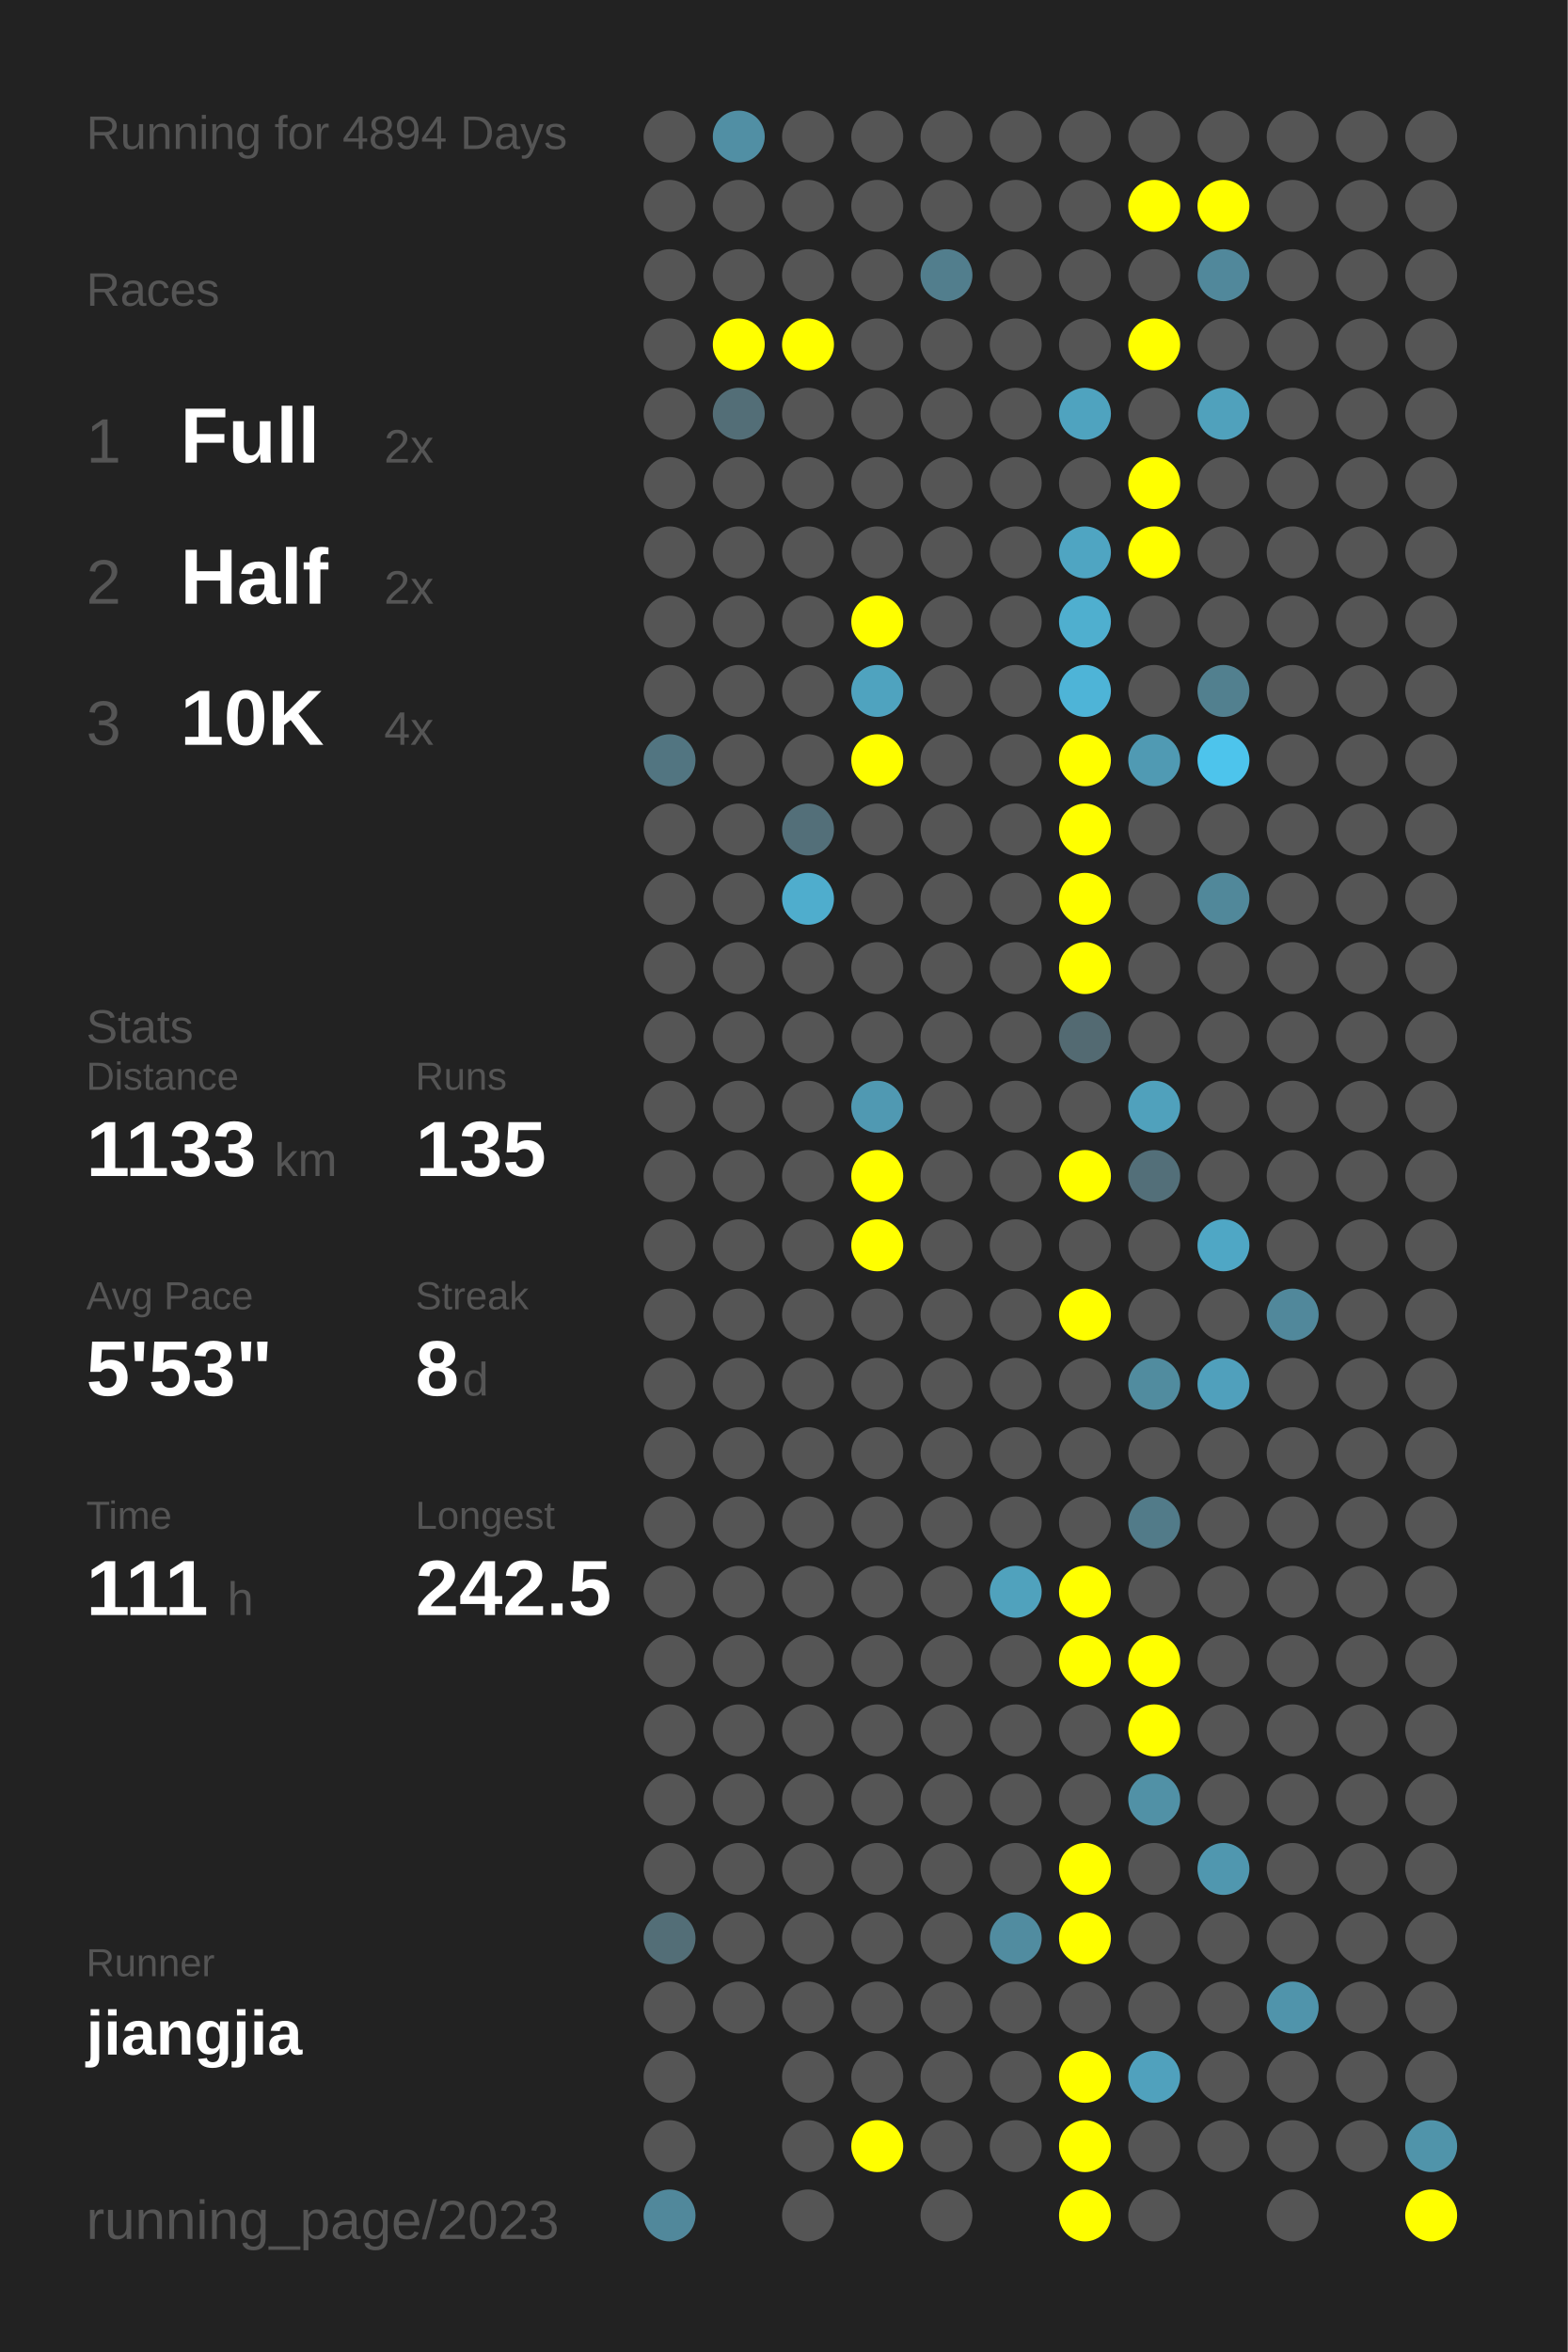
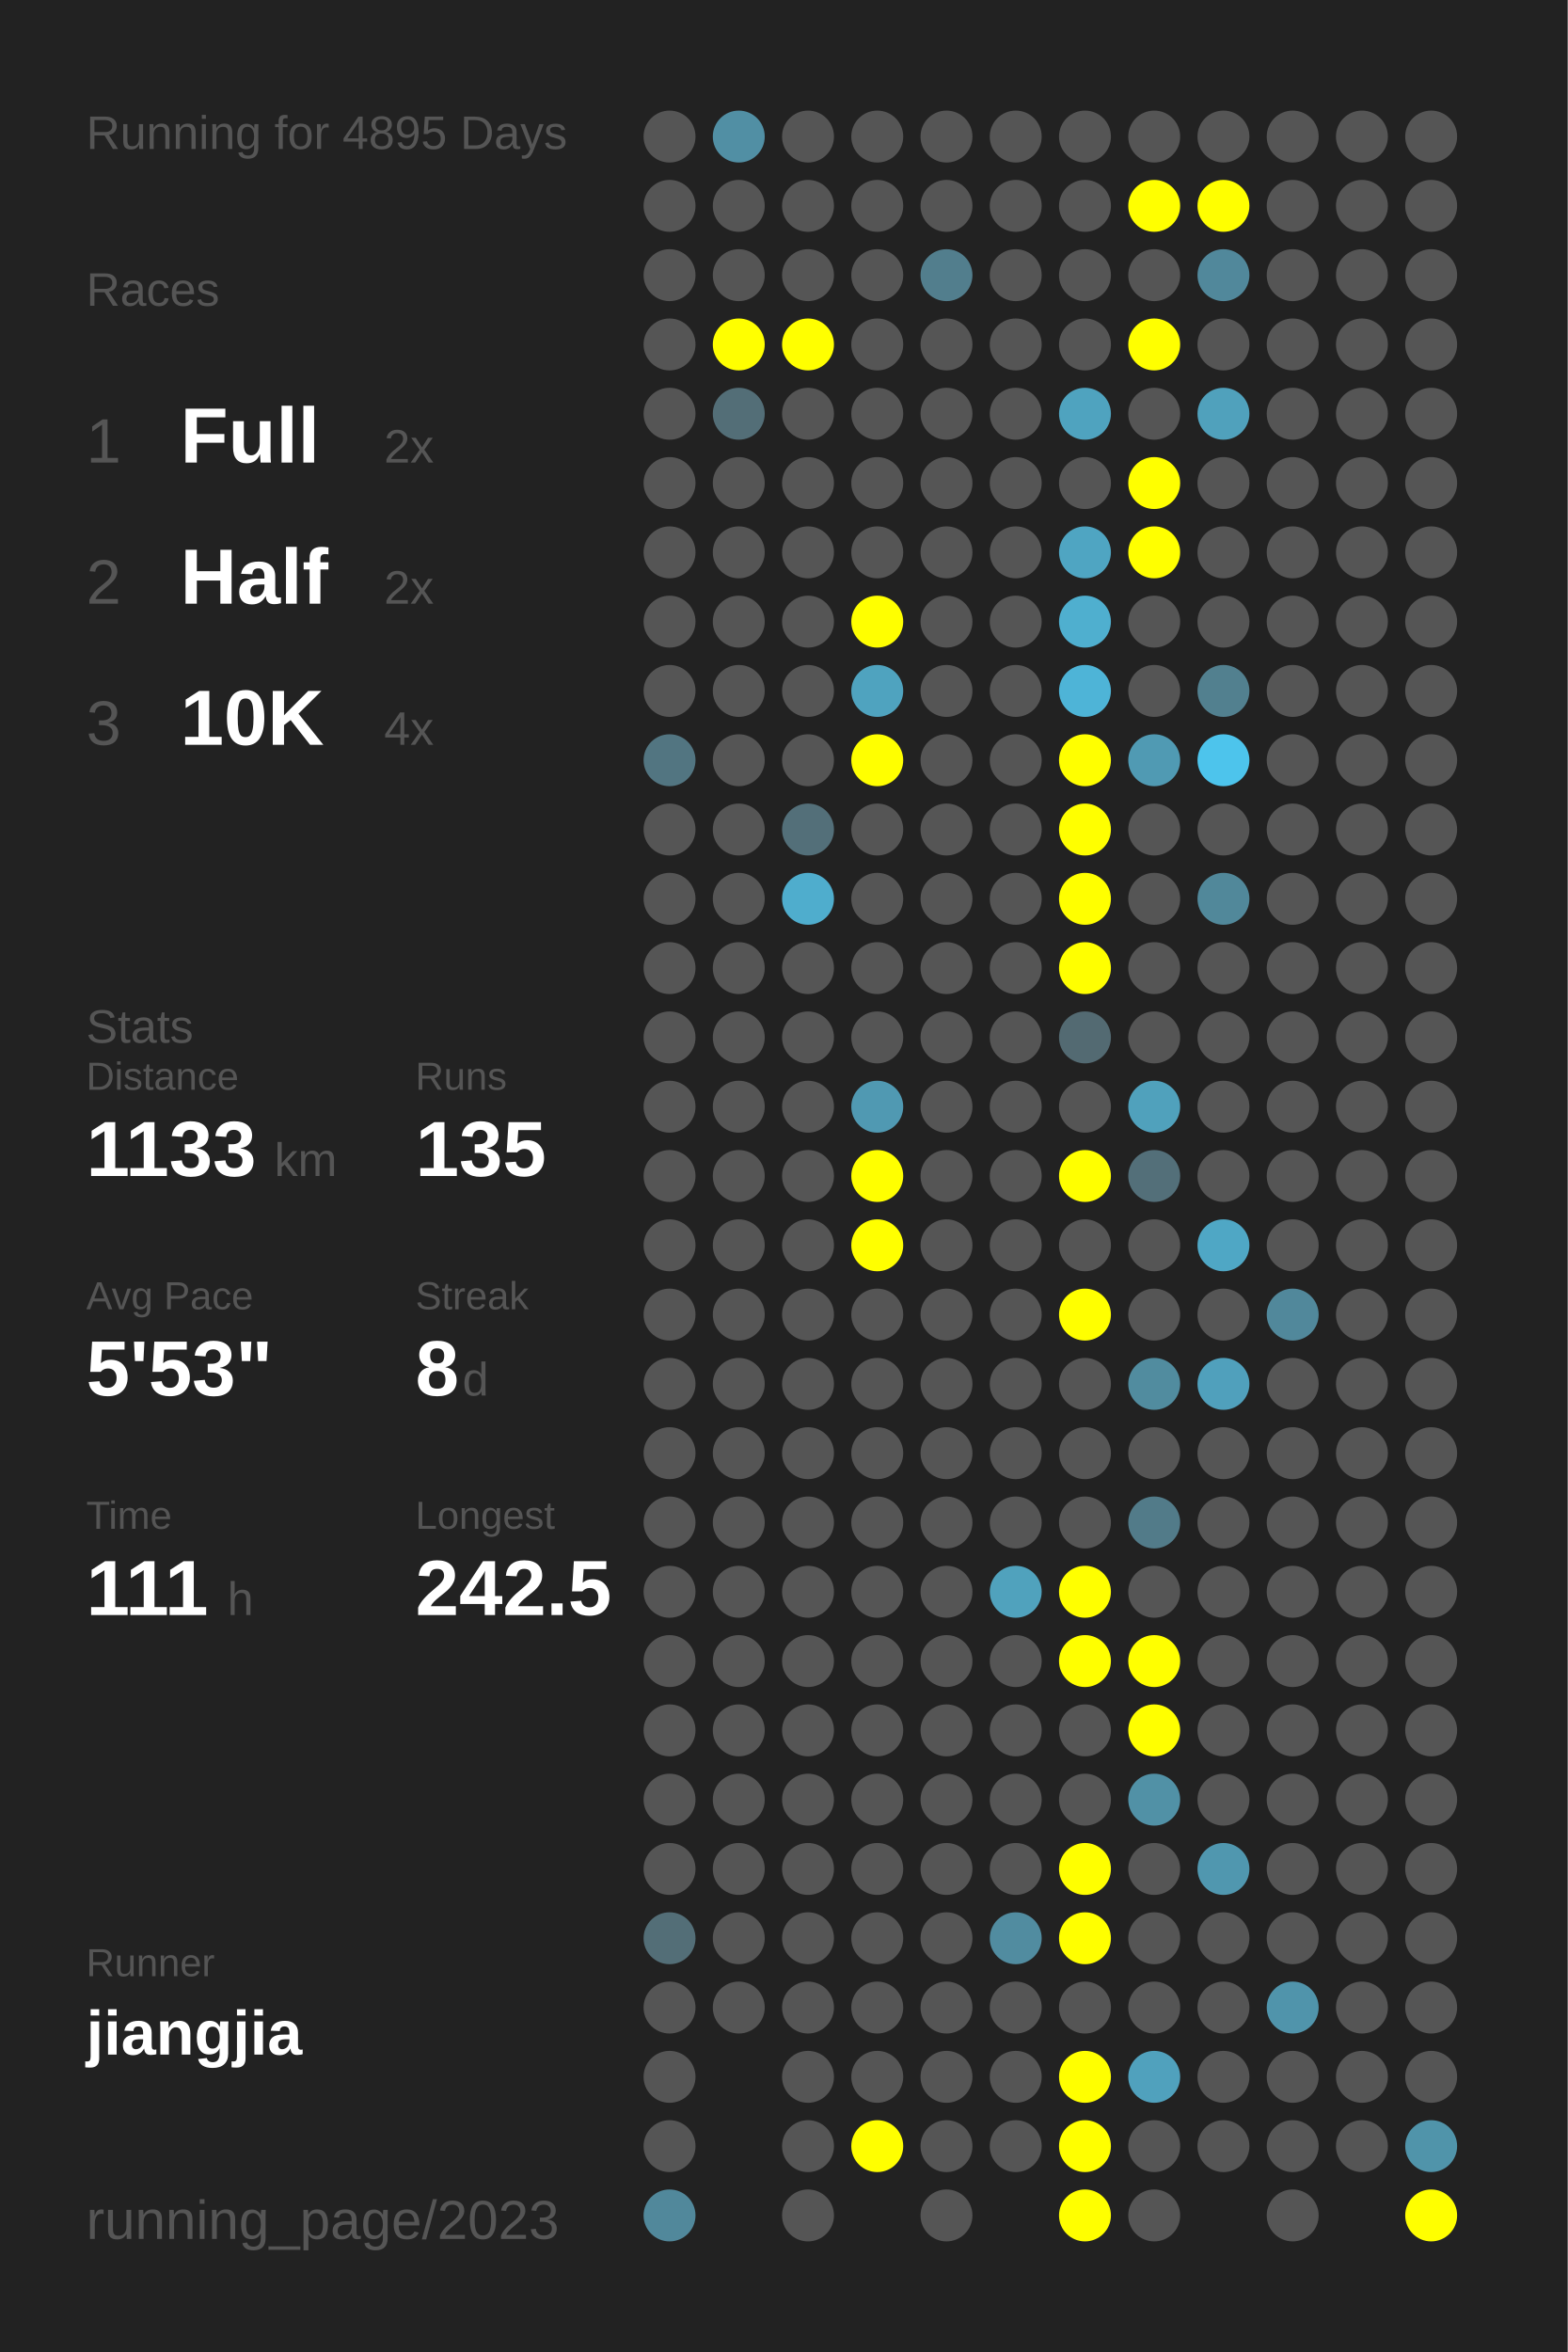
<svg xmlns="http://www.w3.org/2000/svg" baseProfile="full" height="300mm" version="1.1" viewBox="0,0,200,300" width="200mm">
  <defs />
  <rect fill="#222222" height="300" width="200" x="0" y="0" />
-   <text fill="#555555" style="font-size:6px; font-family:Arial;" x="11" y="19">Running for 4894 Days</text>
+   <text fill="#555555" style="font-size:6px; font-family:Arial;" x="11" y="19">Running for 4895 Days</text>
  <text fill="#555555" style="font-size:6px; font-family:Arial;" x="11" y="39">Races</text>
  <text fill="#555555" style="font-size:8px; font-family:Arial;" x="11" y="59">1</text>
  <text fill="#FFFFFF" style="font-size:10px; font-family:Arial; font-weight:bold;" x="23" y="59">Full</text>
  <text fill="#555555" style="font-size:6px; font-family:Arial;" x="49" y="59">2x</text>
  <text fill="#555555" style="font-size:8px; font-family:Arial;" x="11" y="77">2</text>
  <text fill="#FFFFFF" style="font-size:10px; font-family:Arial; font-weight:bold;" x="23" y="77">Half</text>
  <text fill="#555555" style="font-size:6px; font-family:Arial;" x="49" y="77">2x</text>
  <text fill="#555555" style="font-size:8px; font-family:Arial;" x="11" y="95">3</text>
  <text fill="#FFFFFF" style="font-size:10px; font-family:Arial; font-weight:bold;" x="23" y="95">10K</text>
  <text fill="#555555" style="font-size:6px; font-family:Arial;" x="49" y="95">4x</text>
  <text fill="#555555" style="font-size:6px; font-family:Arial;" x="11" y="133">Stats</text>
  <text fill="#555555" style="font-size:5px; font-family:Arial;" x="11" y="139">Distance</text>
  <text fill="#FFFFFF" style="font-size:10px; font-family:Arial; font-weight:bold;" x="11" y="150">1133</text>
  <text fill="#555555" style="font-size:6px; font-family:Arial;" x="35" y="150">km</text>
  <text fill="#555555" style="font-size:5px; font-family:Arial;" x="53" y="139">Runs</text>
  <text fill="#FFFFFF" style="font-size:10px; font-family:Arial; font-weight:bold;" x="53" y="150">135</text>
  <text fill="#555555" style="font-size:5px; font-family:Arial;" x="11" y="167">Avg Pace</text>
  <text fill="#FFFFFF" style="font-size:10px; font-family:Arial; font-weight:bold;" x="11" y="178">5'53"</text>
  <text fill="#555555" style="font-size:5px; font-family:Arial;" x="53" y="167">Streak</text>
  <text fill="#FFFFFF" style="font-size:10px; font-family:Arial; font-weight:bold;" x="53" y="178">8</text>
  <text fill="#555555" style="font-size:6px; font-family:Arial;" x="59" y="178">d</text>
  <text fill="#555555" style="font-size:5px; font-family:Arial;" x="11" y="195">Time</text>
  <text fill="#FFFFFF" style="font-size:10px; font-family:Arial; font-weight:bold;" x="11" y="206">111</text>
  <text fill="#555555" style="font-size:6px; font-family:Arial;" x="29" y="206">h</text>
  <text fill="#555555" style="font-size:5px; font-family:Arial;" x="53" y="195">Longest</text>
  <text fill="#FFFFFF" style="font-size:10px; font-family:Arial; font-weight:bold;" x="53" y="206">242.5</text>
  <text fill="#555555" style="font-size:5px; font-family:Arial;" x="11" y="252.065">Runner</text>
  <text fill="#FFFFFF" style="font-size:8px; font-family:Arial; font-weight:bold;" x="11" y="262.065">jiangjia</text>
  <text fill="#555555" style="font-size:7px; font-family:Arial;" x="11" y="285.581">running_page/2023</text>
  <circle cx="85.417" cy="17.419" fill="#555555" r="3.312" />
  <circle cx="85.417" cy="26.258" fill="#555555" r="3.312" />
  <circle cx="85.417" cy="35.097" fill="#555555" r="3.312" />
  <circle cx="85.417" cy="43.935" fill="#555555" r="3.312" />
  <circle cx="85.417" cy="52.774" fill="#555555" r="3.312" />
  <circle cx="85.417" cy="61.613" fill="#555555" r="3.312" />
  <circle cx="85.417" cy="70.452" fill="#555555" r="3.312" />
  <circle cx="85.417" cy="79.29" fill="#555555" r="3.312" />
  <circle cx="85.417" cy="88.129" fill="#555555" r="3.312" />
  <circle cx="85.417" cy="96.968" fill="#527581" r="3.312" />
  <circle cx="85.417" cy="105.806" fill="#555555" r="3.312" />
  <circle cx="85.417" cy="114.645" fill="#555555" r="3.312" />
  <circle cx="85.417" cy="123.484" fill="#555555" r="3.312" />
  <circle cx="85.417" cy="132.323" fill="#555555" r="3.312" />
  <circle cx="85.417" cy="141.161" fill="#555555" r="3.312" />
  <circle cx="85.417" cy="150" fill="#555555" r="3.312" />
  <circle cx="85.417" cy="158.839" fill="#555555" r="3.312" />
  <circle cx="85.417" cy="167.677" fill="#555555" r="3.312" />
  <circle cx="85.417" cy="176.516" fill="#555555" r="3.312" />
  <circle cx="85.417" cy="185.355" fill="#555555" r="3.312" />
  <circle cx="85.417" cy="194.194" fill="#555555" r="3.312" />
  <circle cx="85.417" cy="203.032" fill="#555555" r="3.312" />
  <circle cx="85.417" cy="211.871" fill="#555555" r="3.312" />
  <circle cx="85.417" cy="220.71" fill="#555555" r="3.312" />
  <circle cx="85.417" cy="229.548" fill="#555555" r="3.312" />
  <circle cx="85.417" cy="238.387" fill="#555555" r="3.312" />
  <circle cx="85.417" cy="247.226" fill="#536e77" r="3.312" />
  <circle cx="85.417" cy="256.065" fill="#555555" r="3.312" />
  <circle cx="85.417" cy="264.903" fill="#555555" r="3.312" />
  <circle cx="85.417" cy="273.742" fill="#555555" r="3.312" />
  <circle cx="85.417" cy="282.581" fill="#51889b" r="3.312" />
  <circle cx="94.25" cy="17.419" fill="#518fa4" r="3.312" />
  <circle cx="94.25" cy="26.258" fill="#555555" r="3.312" />
  <circle cx="94.25" cy="35.097" fill="#555555" r="3.312" />
  <circle cx="94.25" cy="43.935" fill="#FFFF00" r="3.312" />
  <circle cx="94.25" cy="52.774" fill="#536e77" r="3.312" />
  <circle cx="94.25" cy="61.613" fill="#555555" r="3.312" />
  <circle cx="94.25" cy="70.452" fill="#555555" r="3.312" />
  <circle cx="94.25" cy="79.29" fill="#555555" r="3.312" />
  <circle cx="94.25" cy="88.129" fill="#555555" r="3.312" />
  <circle cx="94.25" cy="96.968" fill="#555555" r="3.312" />
  <circle cx="94.25" cy="105.806" fill="#555555" r="3.312" />
  <circle cx="94.25" cy="114.645" fill="#555555" r="3.312" />
  <circle cx="94.25" cy="123.484" fill="#555555" r="3.312" />
  <circle cx="94.25" cy="132.323" fill="#555555" r="3.312" />
  <circle cx="94.25" cy="141.161" fill="#555555" r="3.312" />
  <circle cx="94.25" cy="150" fill="#555555" r="3.312" />
  <circle cx="94.25" cy="158.839" fill="#555555" r="3.312" />
  <circle cx="94.25" cy="167.677" fill="#555555" r="3.312" />
  <circle cx="94.25" cy="176.516" fill="#555555" r="3.312" />
  <circle cx="94.25" cy="185.355" fill="#555555" r="3.312" />
  <circle cx="94.25" cy="194.194" fill="#555555" r="3.312" />
  <circle cx="94.25" cy="203.032" fill="#555555" r="3.312" />
  <circle cx="94.25" cy="211.871" fill="#555555" r="3.312" />
  <circle cx="94.25" cy="220.71" fill="#555555" r="3.312" />
  <circle cx="94.25" cy="229.548" fill="#555555" r="3.312" />
  <circle cx="94.25" cy="238.387" fill="#555555" r="3.312" />
  <circle cx="94.25" cy="247.226" fill="#555555" r="3.312" />
  <circle cx="94.25" cy="256.065" fill="#555555" r="3.312" />
  <circle cx="103.083" cy="17.419" fill="#555555" r="3.312" />
  <circle cx="103.083" cy="26.258" fill="#555555" r="3.312" />
  <circle cx="103.083" cy="35.097" fill="#555555" r="3.312" />
  <circle cx="103.083" cy="43.935" fill="#FFFF00" r="3.312" />
  <circle cx="103.083" cy="52.774" fill="#555555" r="3.312" />
  <circle cx="103.083" cy="61.613" fill="#555555" r="3.312" />
  <circle cx="103.083" cy="70.452" fill="#555555" r="3.312" />
  <circle cx="103.083" cy="79.29" fill="#555555" r="3.312" />
  <circle cx="103.083" cy="88.129" fill="#555555" r="3.312" />
  <circle cx="103.083" cy="96.968" fill="#555555" r="3.312" />
  <circle cx="103.083" cy="105.806" fill="#536f79" r="3.312" />
  <circle cx="103.083" cy="114.645" fill="#4fadcd" r="3.312" />
  <circle cx="103.083" cy="123.484" fill="#555555" r="3.312" />
  <circle cx="103.083" cy="132.323" fill="#555555" r="3.312" />
  <circle cx="103.083" cy="141.161" fill="#555555" r="3.312" />
  <circle cx="103.083" cy="150" fill="#555555" r="3.312" />
  <circle cx="103.083" cy="158.839" fill="#555555" r="3.312" />
  <circle cx="103.083" cy="167.677" fill="#555555" r="3.312" />
  <circle cx="103.083" cy="176.516" fill="#555555" r="3.312" />
  <circle cx="103.083" cy="185.355" fill="#555555" r="3.312" />
  <circle cx="103.083" cy="194.194" fill="#555555" r="3.312" />
  <circle cx="103.083" cy="203.032" fill="#555555" r="3.312" />
  <circle cx="103.083" cy="211.871" fill="#555555" r="3.312" />
  <circle cx="103.083" cy="220.71" fill="#555555" r="3.312" />
  <circle cx="103.083" cy="229.548" fill="#555555" r="3.312" />
  <circle cx="103.083" cy="238.387" fill="#555555" r="3.312" />
  <circle cx="103.083" cy="247.226" fill="#555555" r="3.312" />
  <circle cx="103.083" cy="256.065" fill="#555555" r="3.312" />
  <circle cx="103.083" cy="264.903" fill="#555555" r="3.312" />
  <circle cx="103.083" cy="273.742" fill="#555555" r="3.312" />
  <circle cx="103.083" cy="282.581" fill="#555555" r="3.312" />
  <circle cx="111.917" cy="17.419" fill="#555555" r="3.312" />
  <circle cx="111.917" cy="26.258" fill="#555555" r="3.312" />
  <circle cx="111.917" cy="35.097" fill="#555555" r="3.312" />
  <circle cx="111.917" cy="43.935" fill="#555555" r="3.312" />
  <circle cx="111.917" cy="52.774" fill="#555555" r="3.312" />
  <circle cx="111.917" cy="61.613" fill="#555555" r="3.312" />
  <circle cx="111.917" cy="70.452" fill="#555555" r="3.312" />
  <circle cx="111.917" cy="79.29" fill="#FFFF00" r="3.312" />
  <circle cx="111.917" cy="88.129" fill="#4fa3bf" r="3.312" />
  <circle cx="111.917" cy="96.968" fill="#FFFF00" r="3.312" />
  <circle cx="111.917" cy="105.806" fill="#555555" r="3.312" />
  <circle cx="111.917" cy="114.645" fill="#555555" r="3.312" />
  <circle cx="111.917" cy="123.484" fill="#555555" r="3.312" />
  <circle cx="111.917" cy="132.323" fill="#555555" r="3.312" />
  <circle cx="111.917" cy="141.161" fill="#5099b2" r="3.312" />
  <circle cx="111.917" cy="150" fill="#FFFF00" r="3.312" />
  <circle cx="111.917" cy="158.839" fill="#FFFF00" r="3.312" />
  <circle cx="111.917" cy="167.677" fill="#555555" r="3.312" />
  <circle cx="111.917" cy="176.516" fill="#555555" r="3.312" />
  <circle cx="111.917" cy="185.355" fill="#555555" r="3.312" />
  <circle cx="111.917" cy="194.194" fill="#555555" r="3.312" />
  <circle cx="111.917" cy="203.032" fill="#555555" r="3.312" />
  <circle cx="111.917" cy="211.871" fill="#555555" r="3.312" />
  <circle cx="111.917" cy="220.71" fill="#555555" r="3.312" />
  <circle cx="111.917" cy="229.548" fill="#555555" r="3.312" />
  <circle cx="111.917" cy="238.387" fill="#555555" r="3.312" />
  <circle cx="111.917" cy="247.226" fill="#555555" r="3.312" />
  <circle cx="111.917" cy="256.065" fill="#555555" r="3.312" />
  <circle cx="111.917" cy="264.903" fill="#555555" r="3.312" />
  <circle cx="111.917" cy="273.742" fill="#FFFF00" r="3.312" />
  <circle cx="120.75" cy="17.419" fill="#555555" r="3.312" />
  <circle cx="120.75" cy="26.258" fill="#555555" r="3.312" />
  <circle cx="120.75" cy="35.097" fill="#527e8d" r="3.312" />
  <circle cx="120.75" cy="43.935" fill="#555555" r="3.312" />
  <circle cx="120.75" cy="52.774" fill="#555555" r="3.312" />
  <circle cx="120.75" cy="61.613" fill="#555555" r="3.312" />
  <circle cx="120.75" cy="70.452" fill="#555555" r="3.312" />
  <circle cx="120.75" cy="79.29" fill="#555555" r="3.312" />
  <circle cx="120.75" cy="88.129" fill="#555555" r="3.312" />
  <circle cx="120.75" cy="96.968" fill="#555555" r="3.312" />
  <circle cx="120.75" cy="105.806" fill="#555555" r="3.312" />
  <circle cx="120.75" cy="114.645" fill="#555555" r="3.312" />
  <circle cx="120.75" cy="123.484" fill="#555555" r="3.312" />
  <circle cx="120.75" cy="132.323" fill="#555555" r="3.312" />
  <circle cx="120.75" cy="141.161" fill="#555555" r="3.312" />
  <circle cx="120.75" cy="150" fill="#555555" r="3.312" />
  <circle cx="120.75" cy="158.839" fill="#555555" r="3.312" />
  <circle cx="120.75" cy="167.677" fill="#555555" r="3.312" />
  <circle cx="120.75" cy="176.516" fill="#555555" r="3.312" />
  <circle cx="120.75" cy="185.355" fill="#555555" r="3.312" />
  <circle cx="120.75" cy="194.194" fill="#555555" r="3.312" />
  <circle cx="120.75" cy="203.032" fill="#555555" r="3.312" />
  <circle cx="120.75" cy="211.871" fill="#555555" r="3.312" />
  <circle cx="120.75" cy="220.71" fill="#555555" r="3.312" />
  <circle cx="120.75" cy="229.548" fill="#555555" r="3.312" />
  <circle cx="120.75" cy="238.387" fill="#555555" r="3.312" />
  <circle cx="120.75" cy="247.226" fill="#555555" r="3.312" />
  <circle cx="120.75" cy="256.065" fill="#555555" r="3.312" />
  <circle cx="120.75" cy="264.903" fill="#555555" r="3.312" />
  <circle cx="120.75" cy="273.742" fill="#555555" r="3.312" />
  <circle cx="120.75" cy="282.581" fill="#555555" r="3.312" />
  <circle cx="129.583" cy="17.419" fill="#555555" r="3.312" />
  <circle cx="129.583" cy="26.258" fill="#555555" r="3.312" />
  <circle cx="129.583" cy="35.097" fill="#555555" r="3.312" />
  <circle cx="129.583" cy="43.935" fill="#555555" r="3.312" />
  <circle cx="129.583" cy="52.774" fill="#555555" r="3.312" />
  <circle cx="129.583" cy="61.613" fill="#555555" r="3.312" />
  <circle cx="129.583" cy="70.452" fill="#555555" r="3.312" />
  <circle cx="129.583" cy="79.29" fill="#555555" r="3.312" />
  <circle cx="129.583" cy="88.129" fill="#555555" r="3.312" />
  <circle cx="129.583" cy="96.968" fill="#555555" r="3.312" />
  <circle cx="129.583" cy="105.806" fill="#555555" r="3.312" />
  <circle cx="129.583" cy="114.645" fill="#555555" r="3.312" />
  <circle cx="129.583" cy="123.484" fill="#555555" r="3.312" />
  <circle cx="129.583" cy="132.323" fill="#555555" r="3.312" />
  <circle cx="129.583" cy="141.161" fill="#555555" r="3.312" />
  <circle cx="129.583" cy="150" fill="#555555" r="3.312" />
  <circle cx="129.583" cy="158.839" fill="#555555" r="3.312" />
  <circle cx="129.583" cy="167.677" fill="#555555" r="3.312" />
  <circle cx="129.583" cy="176.516" fill="#555555" r="3.312" />
  <circle cx="129.583" cy="185.355" fill="#555555" r="3.312" />
  <circle cx="129.583" cy="194.194" fill="#555555" r="3.312" />
  <circle cx="129.583" cy="203.032" fill="#50a2bd" r="3.312" />
  <circle cx="129.583" cy="211.871" fill="#555555" r="3.312" />
  <circle cx="129.583" cy="220.71" fill="#555555" r="3.312" />
  <circle cx="129.583" cy="229.548" fill="#555555" r="3.312" />
  <circle cx="129.583" cy="238.387" fill="#555555" r="3.312" />
  <circle cx="129.583" cy="247.226" fill="#518ca0" r="3.312" />
  <circle cx="129.583" cy="256.065" fill="#555555" r="3.312" />
  <circle cx="129.583" cy="264.903" fill="#555555" r="3.312" />
  <circle cx="129.583" cy="273.742" fill="#555555" r="3.312" />
  <circle cx="138.417" cy="17.419" fill="#555555" r="3.312" />
  <circle cx="138.417" cy="26.258" fill="#555555" r="3.312" />
  <circle cx="138.417" cy="35.097" fill="#555555" r="3.312" />
  <circle cx="138.417" cy="43.935" fill="#555555" r="3.312" />
  <circle cx="138.417" cy="52.774" fill="#4fa3bf" r="3.312" />
  <circle cx="138.417" cy="61.613" fill="#555555" r="3.312" />
  <circle cx="138.417" cy="70.452" fill="#4fa5c2" r="3.312" />
  <circle cx="138.417" cy="79.29" fill="#4fafcf" r="3.312" />
  <circle cx="138.417" cy="88.129" fill="#4eb4d7" r="3.312" />
  <circle cx="138.417" cy="96.968" fill="#FFFF00" r="3.312" />
  <circle cx="138.417" cy="105.806" fill="#FFFF00" r="3.312" />
  <circle cx="138.417" cy="114.645" fill="#FFFF00" r="3.312" />
  <circle cx="138.417" cy="123.484" fill="#FFFF00" r="3.312" />
  <circle cx="138.417" cy="132.323" fill="#536a72" r="3.312" />
  <circle cx="138.417" cy="141.161" fill="#555555" r="3.312" />
  <circle cx="138.417" cy="150" fill="#FFFF00" r="3.312" />
  <circle cx="138.417" cy="158.839" fill="#555555" r="3.312" />
  <circle cx="138.417" cy="167.677" fill="#FFFF00" r="3.312" />
  <circle cx="138.417" cy="176.516" fill="#555555" r="3.312" />
  <circle cx="138.417" cy="185.355" fill="#555555" r="3.312" />
  <circle cx="138.417" cy="194.194" fill="#555555" r="3.312" />
  <circle cx="138.417" cy="203.032" fill="#FFFF00" r="3.312" />
  <circle cx="138.417" cy="211.871" fill="#FFFF00" r="3.312" />
  <circle cx="138.417" cy="220.71" fill="#555555" r="3.312" />
  <circle cx="138.417" cy="229.548" fill="#555555" r="3.312" />
  <circle cx="138.417" cy="238.387" fill="#FFFF00" r="3.312" />
  <circle cx="138.417" cy="247.226" fill="#FFFF00" r="3.312" />
  <circle cx="138.417" cy="256.065" fill="#555555" r="3.312" />
  <circle cx="138.417" cy="264.903" fill="#FFFF00" r="3.312" />
  <circle cx="138.417" cy="273.742" fill="#FFFF00" r="3.312" />
  <circle cx="138.417" cy="282.581" fill="#FFFF00" r="3.312" />
  <circle cx="147.25" cy="17.419" fill="#555555" r="3.312" />
  <circle cx="147.25" cy="26.258" fill="#FFFF00" r="3.312" />
  <circle cx="147.25" cy="35.097" fill="#555555" r="3.312" />
  <circle cx="147.25" cy="43.935" fill="#FFFF00" r="3.312" />
  <circle cx="147.25" cy="52.774" fill="#555555" r="3.312" />
  <circle cx="147.25" cy="61.613" fill="#FFFF00" r="3.312" />
  <circle cx="147.25" cy="70.452" fill="#FFFF00" r="3.312" />
  <circle cx="147.25" cy="79.29" fill="#555555" r="3.312" />
  <circle cx="147.25" cy="88.129" fill="#555555" r="3.312" />
  <circle cx="147.25" cy="96.968" fill="#509ab3" r="3.312" />
  <circle cx="147.25" cy="105.806" fill="#555555" r="3.312" />
  <circle cx="147.25" cy="114.645" fill="#555555" r="3.312" />
  <circle cx="147.25" cy="123.484" fill="#555555" r="3.312" />
  <circle cx="147.25" cy="132.323" fill="#555555" r="3.312" />
  <circle cx="147.25" cy="141.161" fill="#50a1bc" r="3.312" />
  <circle cx="147.25" cy="150" fill="#536f79" r="3.312" />
  <circle cx="147.25" cy="158.839" fill="#555555" r="3.312" />
  <circle cx="147.25" cy="167.677" fill="#555555" r="3.312" />
  <circle cx="147.25" cy="176.516" fill="#518c9f" r="3.312" />
  <circle cx="147.25" cy="185.355" fill="#555555" r="3.312" />
  <circle cx="147.25" cy="194.194" fill="#527b89" r="3.312" />
  <circle cx="147.25" cy="203.032" fill="#555555" r="3.312" />
  <circle cx="147.25" cy="211.871" fill="#FFFF00" r="3.312" />
  <circle cx="147.25" cy="220.71" fill="#FFFF00" r="3.312" />
  <circle cx="147.25" cy="229.548" fill="#5191a6" r="3.312" />
  <circle cx="147.25" cy="238.387" fill="#555555" r="3.312" />
  <circle cx="147.25" cy="247.226" fill="#555555" r="3.312" />
  <circle cx="147.25" cy="256.065" fill="#555555" r="3.312" />
  <circle cx="147.25" cy="264.903" fill="#50a1bd" r="3.312" />
  <circle cx="147.25" cy="273.742" fill="#555555" r="3.312" />
  <circle cx="147.25" cy="282.581" fill="#555555" r="3.312" />
  <circle cx="156.083" cy="17.419" fill="#555555" r="3.312" />
  <circle cx="156.083" cy="26.258" fill="#FFFF00" r="3.312" />
  <circle cx="156.083" cy="35.097" fill="#51889b" r="3.312" />
  <circle cx="156.083" cy="43.935" fill="#555555" r="3.312" />
  <circle cx="156.083" cy="52.774" fill="#50a1bc" r="3.312" />
  <circle cx="156.083" cy="61.613" fill="#555555" r="3.312" />
  <circle cx="156.083" cy="70.452" fill="#555555" r="3.312" />
  <circle cx="156.083" cy="79.29" fill="#555555" r="3.312" />
  <circle cx="156.083" cy="88.129" fill="#52808f" r="3.312" />
  <circle cx="156.083" cy="96.968" fill="#4dc4ec" r="3.312" />
  <circle cx="156.083" cy="105.806" fill="#555555" r="3.312" />
  <circle cx="156.083" cy="114.645" fill="#51889a" r="3.312" />
  <circle cx="156.083" cy="123.484" fill="#555555" r="3.312" />
  <circle cx="156.083" cy="132.323" fill="#555555" r="3.312" />
  <circle cx="156.083" cy="141.161" fill="#555555" r="3.312" />
  <circle cx="156.083" cy="150" fill="#555555" r="3.312" />
  <circle cx="156.083" cy="158.839" fill="#4fa7c5" r="3.312" />
  <circle cx="156.083" cy="167.677" fill="#555555" r="3.312" />
  <circle cx="156.083" cy="176.516" fill="#50a0bc" r="3.312" />
  <circle cx="156.083" cy="185.355" fill="#555555" r="3.312" />
  <circle cx="156.083" cy="194.194" fill="#555555" r="3.312" />
  <circle cx="156.083" cy="203.032" fill="#555555" r="3.312" />
  <circle cx="156.083" cy="211.871" fill="#555555" r="3.312" />
  <circle cx="156.083" cy="220.71" fill="#555555" r="3.312" />
  <circle cx="156.083" cy="229.548" fill="#555555" r="3.312" />
  <circle cx="156.083" cy="238.387" fill="#5097af" r="3.312" />
  <circle cx="156.083" cy="247.226" fill="#555555" r="3.312" />
  <circle cx="156.083" cy="256.065" fill="#555555" r="3.312" />
  <circle cx="156.083" cy="264.903" fill="#555555" r="3.312" />
  <circle cx="156.083" cy="273.742" fill="#555555" r="3.312" />
  <circle cx="164.917" cy="17.419" fill="#555555" r="3.312" />
  <circle cx="164.917" cy="26.258" fill="#555555" r="3.312" />
  <circle cx="164.917" cy="35.097" fill="#555555" r="3.312" />
  <circle cx="164.917" cy="43.935" fill="#555555" r="3.312" />
  <circle cx="164.917" cy="52.774" fill="#555555" r="3.312" />
  <circle cx="164.917" cy="61.613" fill="#555555" r="3.312" />
  <circle cx="164.917" cy="70.452" fill="#555555" r="3.312" />
  <circle cx="164.917" cy="79.29" fill="#555555" r="3.312" />
  <circle cx="164.917" cy="88.129" fill="#555555" r="3.312" />
  <circle cx="164.917" cy="96.968" fill="#555555" r="3.312" />
  <circle cx="164.917" cy="105.806" fill="#555555" r="3.312" />
  <circle cx="164.917" cy="114.645" fill="#555555" r="3.312" />
  <circle cx="164.917" cy="123.484" fill="#555555" r="3.312" />
  <circle cx="164.917" cy="132.323" fill="#555555" r="3.312" />
  <circle cx="164.917" cy="141.161" fill="#555555" r="3.312" />
  <circle cx="164.917" cy="150" fill="#555555" r="3.312" />
  <circle cx="164.917" cy="158.839" fill="#555555" r="3.312" />
  <circle cx="164.917" cy="167.677" fill="#51889b" r="3.312" />
  <circle cx="164.917" cy="176.516" fill="#555555" r="3.312" />
  <circle cx="164.917" cy="185.355" fill="#555555" r="3.312" />
  <circle cx="164.917" cy="194.194" fill="#555555" r="3.312" />
  <circle cx="164.917" cy="203.032" fill="#555555" r="3.312" />
  <circle cx="164.917" cy="211.871" fill="#555555" r="3.312" />
  <circle cx="164.917" cy="220.71" fill="#555555" r="3.312" />
  <circle cx="164.917" cy="229.548" fill="#555555" r="3.312" />
  <circle cx="164.917" cy="238.387" fill="#555555" r="3.312" />
  <circle cx="164.917" cy="247.226" fill="#555555" r="3.312" />
  <circle cx="164.917" cy="256.065" fill="#5094ab" r="3.312" />
  <circle cx="164.917" cy="264.903" fill="#555555" r="3.312" />
  <circle cx="164.917" cy="273.742" fill="#555555" r="3.312" />
  <circle cx="164.917" cy="282.581" fill="#555555" r="3.312" />
  <circle cx="173.75" cy="17.419" fill="#555555" r="3.312" />
  <circle cx="173.75" cy="26.258" fill="#555555" r="3.312" />
  <circle cx="173.75" cy="35.097" fill="#555555" r="3.312" />
  <circle cx="173.75" cy="43.935" fill="#555555" r="3.312" />
  <circle cx="173.75" cy="52.774" fill="#555555" r="3.312" />
  <circle cx="173.75" cy="61.613" fill="#555555" r="3.312" />
  <circle cx="173.75" cy="70.452" fill="#555555" r="3.312" />
  <circle cx="173.75" cy="79.29" fill="#555555" r="3.312" />
  <circle cx="173.75" cy="88.129" fill="#555555" r="3.312" />
  <circle cx="173.75" cy="96.968" fill="#555555" r="3.312" />
  <circle cx="173.75" cy="105.806" fill="#555555" r="3.312" />
  <circle cx="173.75" cy="114.645" fill="#555555" r="3.312" />
  <circle cx="173.75" cy="123.484" fill="#555555" r="3.312" />
  <circle cx="173.75" cy="132.323" fill="#555555" r="3.312" />
  <circle cx="173.75" cy="141.161" fill="#555555" r="3.312" />
  <circle cx="173.75" cy="150" fill="#555555" r="3.312" />
  <circle cx="173.75" cy="158.839" fill="#555555" r="3.312" />
  <circle cx="173.75" cy="167.677" fill="#555555" r="3.312" />
  <circle cx="173.75" cy="176.516" fill="#555555" r="3.312" />
  <circle cx="173.75" cy="185.355" fill="#555555" r="3.312" />
  <circle cx="173.75" cy="194.194" fill="#555555" r="3.312" />
  <circle cx="173.75" cy="203.032" fill="#555555" r="3.312" />
  <circle cx="173.75" cy="211.871" fill="#555555" r="3.312" />
  <circle cx="173.75" cy="220.71" fill="#555555" r="3.312" />
  <circle cx="173.75" cy="229.548" fill="#555555" r="3.312" />
  <circle cx="173.75" cy="238.387" fill="#555555" r="3.312" />
  <circle cx="173.75" cy="247.226" fill="#555555" r="3.312" />
  <circle cx="173.75" cy="256.065" fill="#555555" r="3.312" />
  <circle cx="173.75" cy="264.903" fill="#555555" r="3.312" />
  <circle cx="173.75" cy="273.742" fill="#555555" r="3.312" />
  <circle cx="182.583" cy="17.419" fill="#555555" r="3.312" />
  <circle cx="182.583" cy="26.258" fill="#555555" r="3.312" />
  <circle cx="182.583" cy="35.097" fill="#555555" r="3.312" />
  <circle cx="182.583" cy="43.935" fill="#555555" r="3.312" />
  <circle cx="182.583" cy="52.774" fill="#555555" r="3.312" />
  <circle cx="182.583" cy="61.613" fill="#555555" r="3.312" />
  <circle cx="182.583" cy="70.452" fill="#555555" r="3.312" />
  <circle cx="182.583" cy="79.29" fill="#555555" r="3.312" />
  <circle cx="182.583" cy="88.129" fill="#555555" r="3.312" />
  <circle cx="182.583" cy="96.968" fill="#555555" r="3.312" />
  <circle cx="182.583" cy="105.806" fill="#555555" r="3.312" />
  <circle cx="182.583" cy="114.645" fill="#555555" r="3.312" />
  <circle cx="182.583" cy="123.484" fill="#555555" r="3.312" />
  <circle cx="182.583" cy="132.323" fill="#555555" r="3.312" />
  <circle cx="182.583" cy="141.161" fill="#555555" r="3.312" />
  <circle cx="182.583" cy="150" fill="#555555" r="3.312" />
  <circle cx="182.583" cy="158.839" fill="#555555" r="3.312" />
  <circle cx="182.583" cy="167.677" fill="#555555" r="3.312" />
  <circle cx="182.583" cy="176.516" fill="#555555" r="3.312" />
  <circle cx="182.583" cy="185.355" fill="#555555" r="3.312" />
  <circle cx="182.583" cy="194.194" fill="#555555" r="3.312" />
  <circle cx="182.583" cy="203.032" fill="#555555" r="3.312" />
  <circle cx="182.583" cy="211.871" fill="#555555" r="3.312" />
  <circle cx="182.583" cy="220.71" fill="#555555" r="3.312" />
  <circle cx="182.583" cy="229.548" fill="#555555" r="3.312" />
  <circle cx="182.583" cy="238.387" fill="#555555" r="3.312" />
  <circle cx="182.583" cy="247.226" fill="#555555" r="3.312" />
  <circle cx="182.583" cy="256.065" fill="#555555" r="3.312" />
  <circle cx="182.583" cy="264.903" fill="#555555" r="3.312" />
  <circle cx="182.583" cy="273.742" fill="#5094aa" r="3.312" />
  <circle cx="182.583" cy="282.581" fill="#FFFF00" r="3.312" />
</svg>
